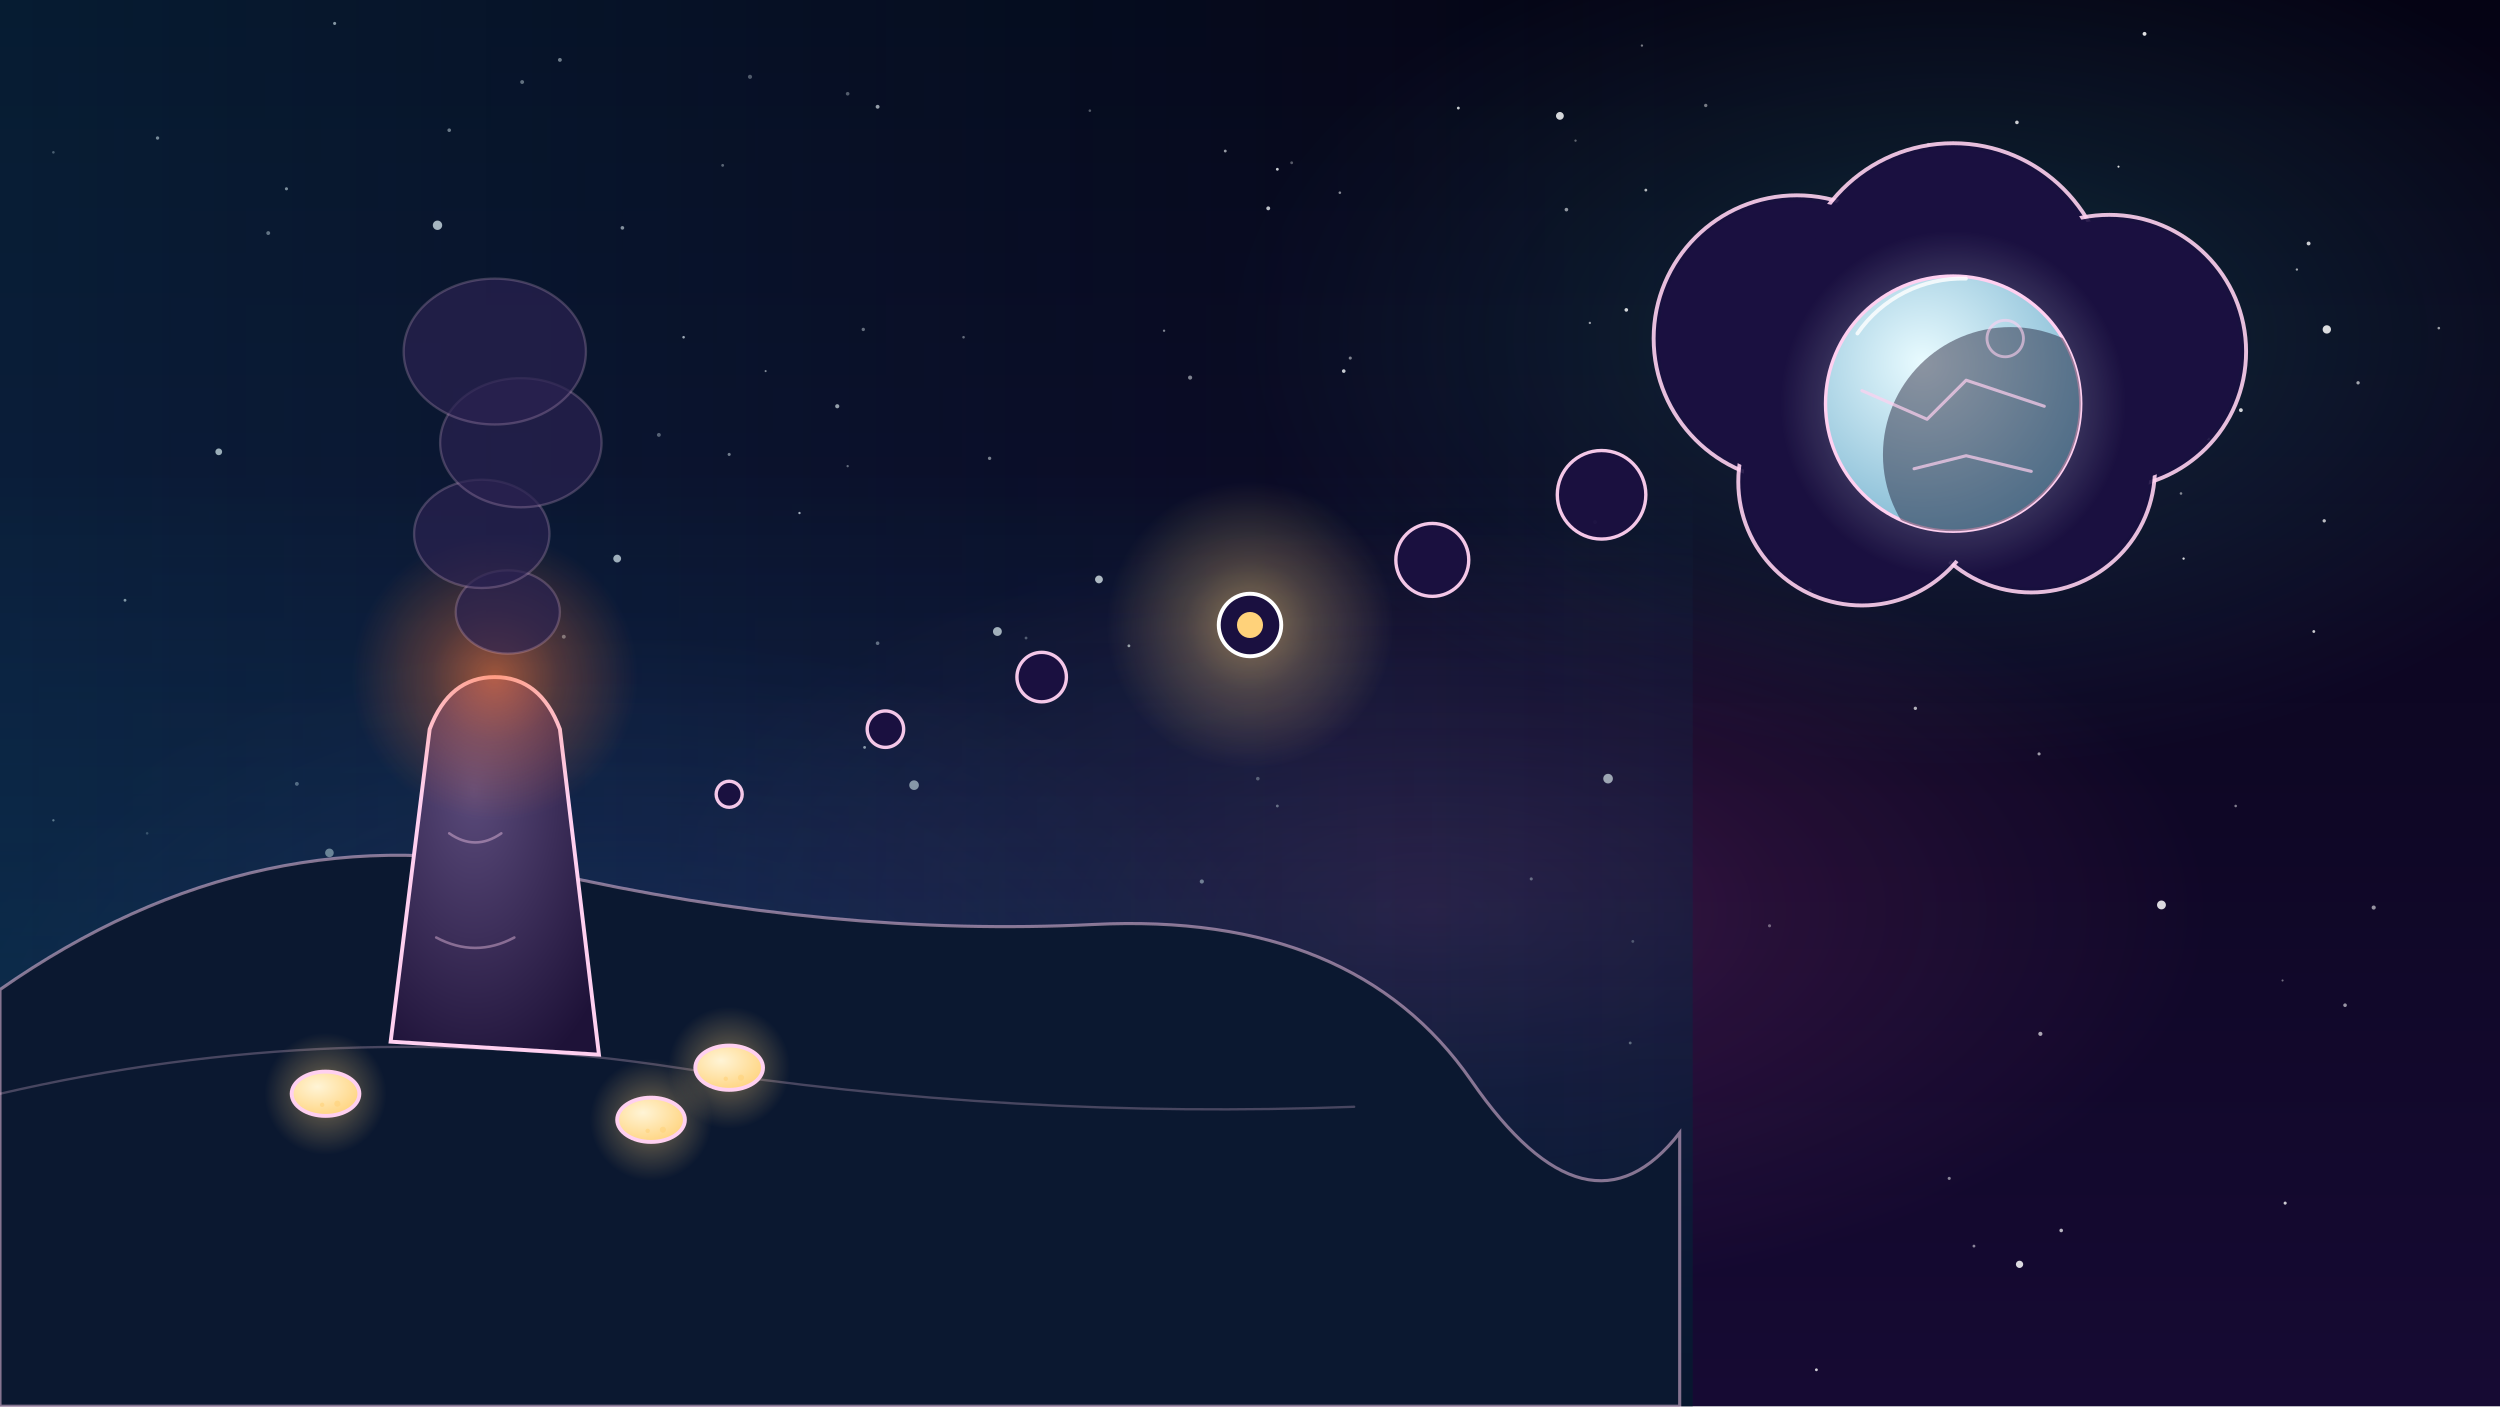
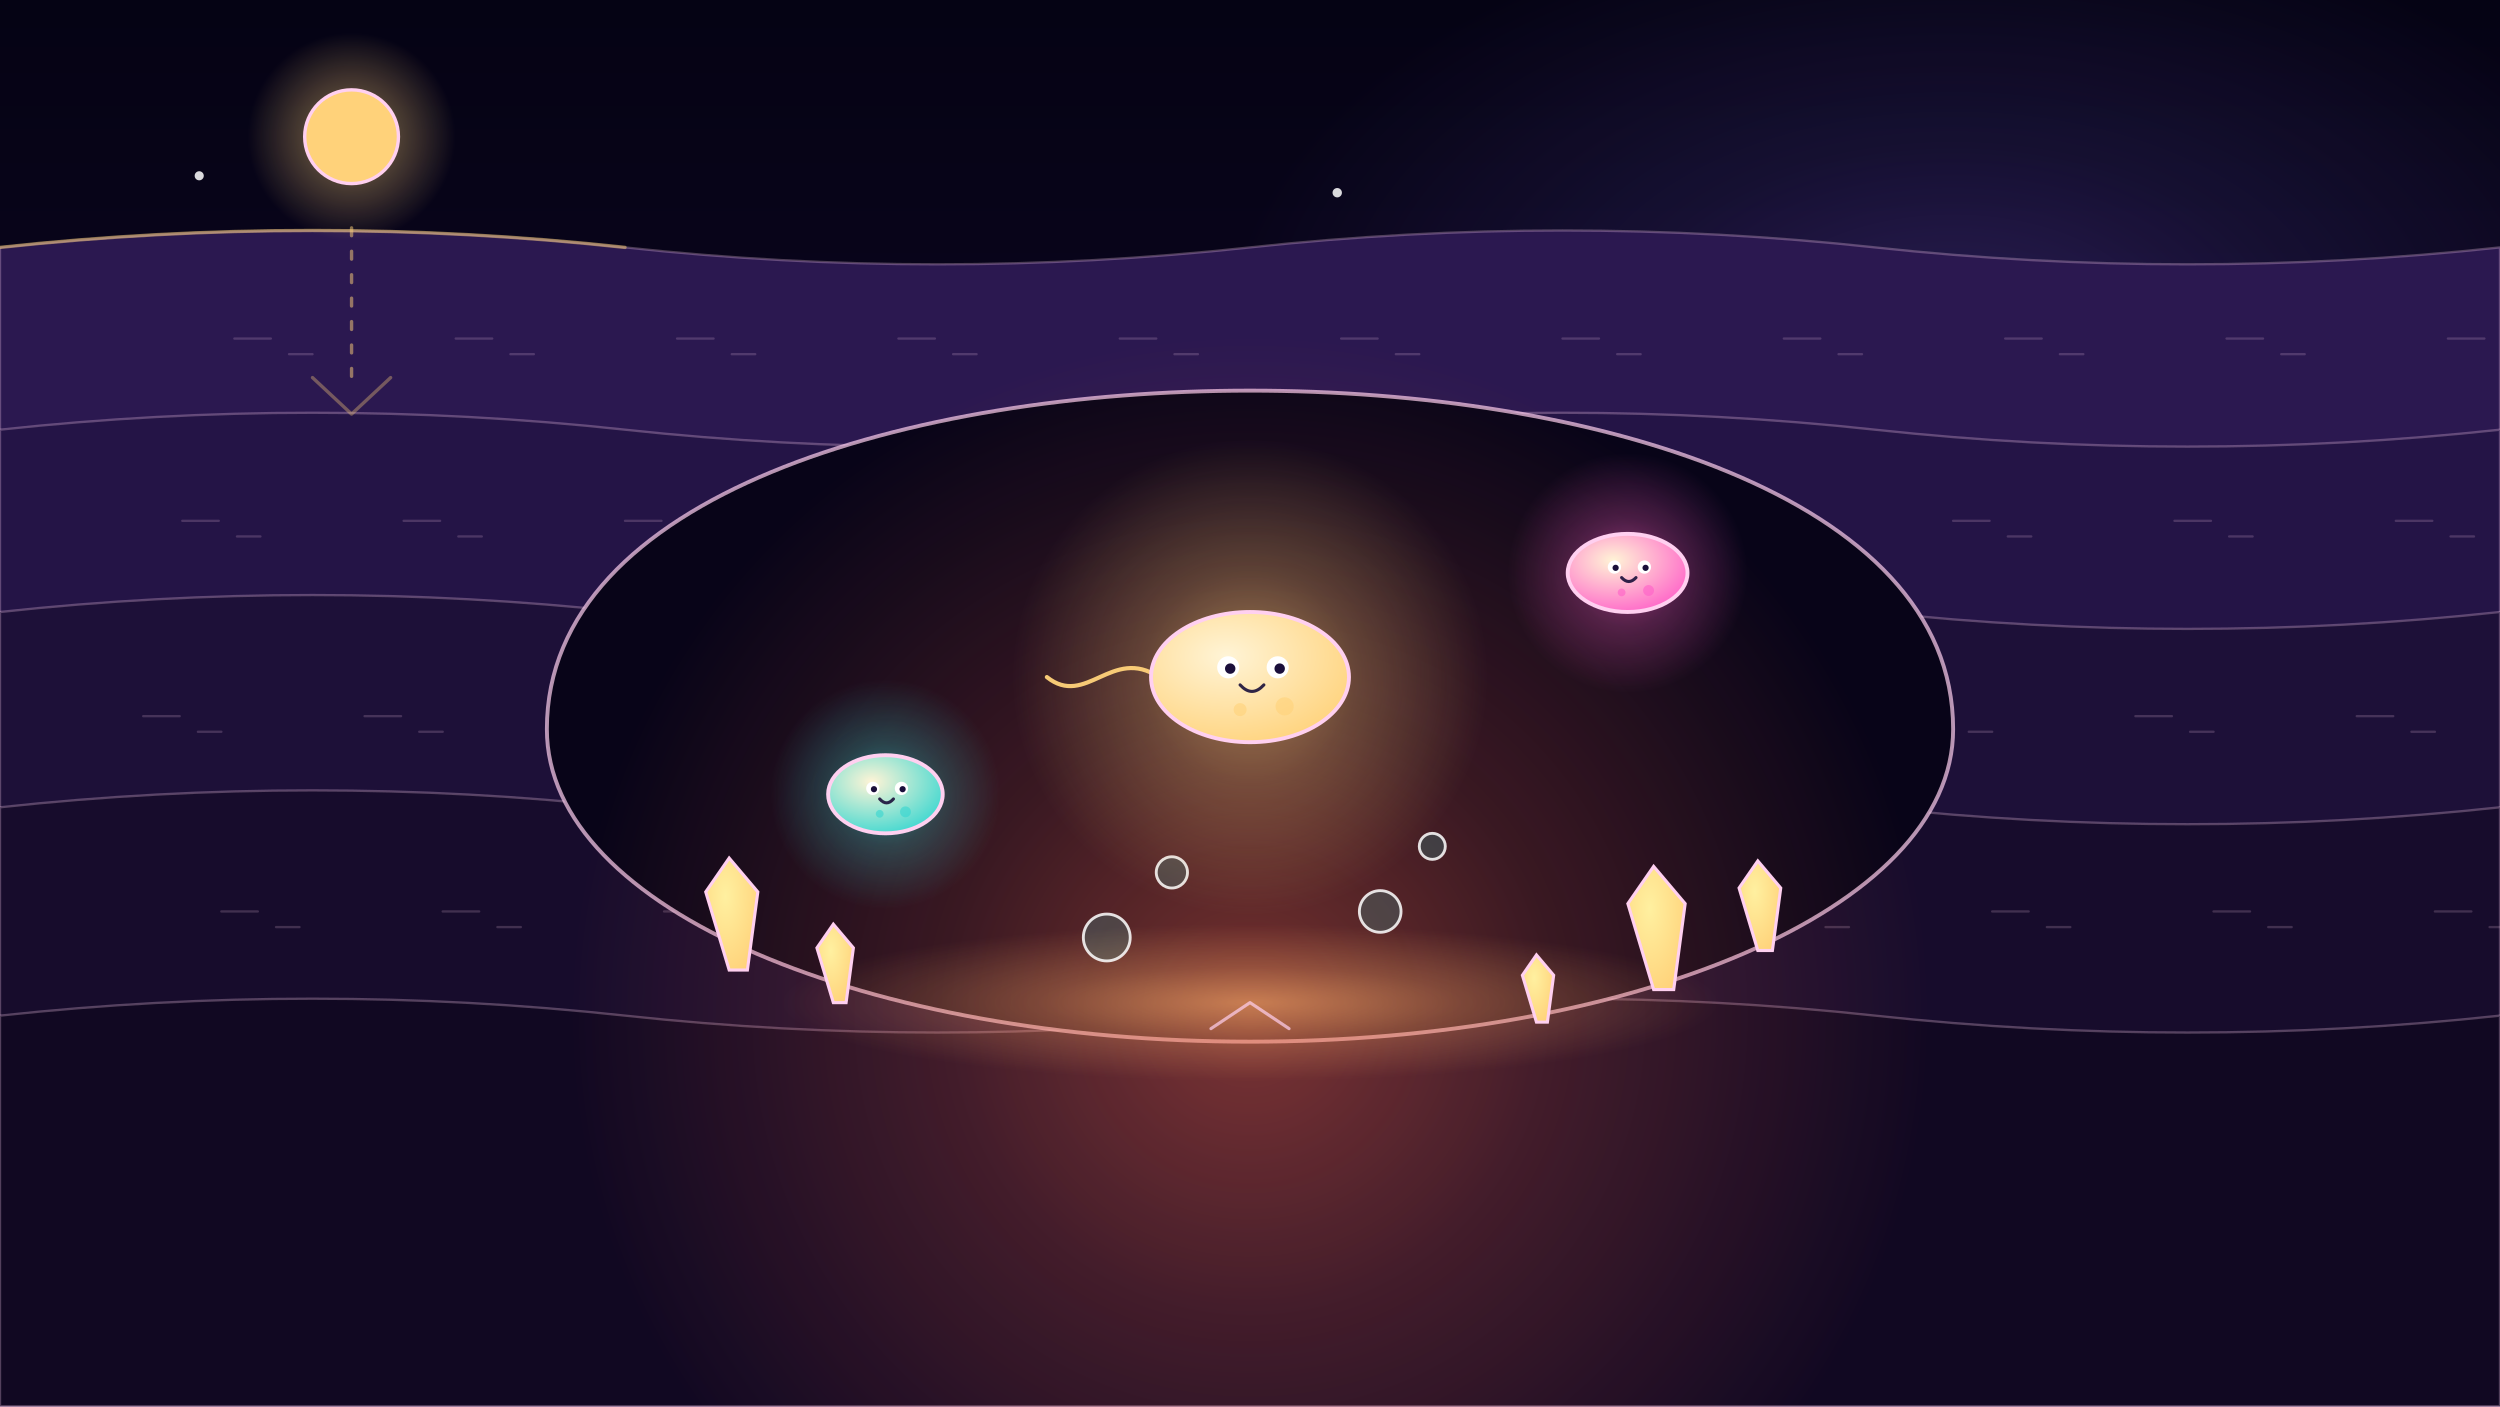
<svg xmlns="http://www.w3.org/2000/svg" viewBox="0 0 1920 1080" width="1920" height="1080">
  <defs>
-     <linearGradient id="U070g1" x1="0" y1="0" x2="0" y2="1">
+     <linearGradient id="U068g1" x1="0" y1="0" x2="0" y2="1">
      <stop offset="0" stop-color="#050314" stop-opacity="1" />
      <stop offset="1" stop-color="#160a33" stop-opacity="1" />
    </linearGradient>
-     <radialGradient id="U070g2" cx="0.5" cy="0.5" r="0.5">
+     <radialGradient id="U068g2" cx="0.5" cy="0.5" r="0.5">
+       <stop offset="0" stop-color="#ff5fc8" />
+       <stop offset="0.45" stop-color="#ff5fc8" stop-opacity="0.45" />
+       <stop offset="1" stop-color="#ff5fc8" stop-opacity="0.0" />
+     </radialGradient>
+     <radialGradient id="U068g3" cx="0.5" cy="0.5" r="0.5">
      <stop offset="0" stop-color="#8a6bff" />
      <stop offset="0.45" stop-color="#8a6bff" stop-opacity="0.45" />
      <stop offset="1" stop-color="#8a6bff" stop-opacity="0.0" />
    </radialGradient>
-     <radialGradient id="U070g3" cx="0.5" cy="0.5" r="0.5">
+     <radialGradient id="U068g4" cx="0.5" cy="0.5" r="0.5">
      <stop offset="0" stop-color="#36d6d0" />
      <stop offset="0.45" stop-color="#36d6d0" stop-opacity="0.45" />
      <stop offset="1" stop-color="#36d6d0" stop-opacity="0.0" />
    </radialGradient>
-     <radialGradient id="U070g4" cx="0.5" cy="0.5" r="0.5">
+     <radialGradient id="U068g5" cx="0.5" cy="0.5" r="0.5">
+       <stop offset="0" stop-color="#ffd27a" />
+       <stop offset="0.4" stop-color="#ffd27a" stop-opacity="0.45" />
+       <stop offset="1" stop-color="#ffd27a" stop-opacity="0.0" />
+     </radialGradient>
+     <radialGradient id="U068g6" cx="0.5" cy="0.5" r="0.5">
+       <stop offset="0" stop-color="#ff6a4a" />
+       <stop offset="0.45" stop-color="#ff6a4a" stop-opacity="0.45" />
+       <stop offset="1" stop-color="#ff6a4a" stop-opacity="0.0" />
+     </radialGradient>
+     <radialGradient id="U068g7" cx="0.5" cy="0.5" r="0.5">
+       <stop offset="0" stop-color="#ffb06a" />
+       <stop offset="0.45" stop-color="#ffb06a" stop-opacity="0.45" />
+       <stop offset="1" stop-color="#ffb06a" stop-opacity="0.0" />
+     </radialGradient>
+     <radialGradient id="U068g8" cx="0.38" cy="0.34" r="0.75">
+       <stop offset="0" stop-color="#fff0a0" />
+       <stop offset="1" stop-color="#ffd27a" />
+     </radialGradient>
+     <radialGradient id="U068g9" cx="0.38" cy="0.34" r="0.75">
+       <stop offset="0" stop-color="#fff0a0" />
+       <stop offset="1" stop-color="#ffd27a" />
+     </radialGradient>
+     <radialGradient id="U068g10" cx="0.38" cy="0.34" r="0.75">
+       <stop offset="0" stop-color="#fff0a0" />
+       <stop offset="1" stop-color="#ffd27a" />
+     </radialGradient>
+     <radialGradient id="U068g11" cx="0.38" cy="0.34" r="0.75">
+       <stop offset="0" stop-color="#fff0a0" />
+       <stop offset="1" stop-color="#ffd27a" />
+     </radialGradient>
+     <radialGradient id="U068g12" cx="0.38" cy="0.34" r="0.75">
+       <stop offset="0" stop-color="#fff0a0" />
+       <stop offset="1" stop-color="#ffd27a" />
+     </radialGradient>
+     <radialGradient id="U068g13" cx="0.5" cy="0.5" r="0.5">
+       <stop offset="0" stop-color="#ffd27a" />
+       <stop offset="0.45" stop-color="#ffd27a" stop-opacity="0.45" />
+       <stop offset="1" stop-color="#ffd27a" stop-opacity="0.0" />
+     </radialGradient>
+     <radialGradient id="U068g14" cx="0.38" cy="0.34" r="0.75">
+       <stop offset="0" stop-color="#fff4d6" />
+       <stop offset="1" stop-color="#ffd27a" />
+     </radialGradient>
+     <radialGradient id="U068g15" cx="0.5" cy="0.5" r="0.5">
+       <stop offset="0" stop-color="#36d6d0" />
+       <stop offset="0.45" stop-color="#36d6d0" stop-opacity="0.45" />
+       <stop offset="1" stop-color="#36d6d0" stop-opacity="0.0" />
+     </radialGradient>
+     <radialGradient id="U068g16" cx="0.38" cy="0.34" r="0.75">
+       <stop offset="0" stop-color="#fff4d6" />
+       <stop offset="1" stop-color="#36d6d0" />
+     </radialGradient>
+     <radialGradient id="U068g17" cx="0.5" cy="0.5" r="0.5">
      <stop offset="0" stop-color="#ff5fc8" />
      <stop offset="0.45" stop-color="#ff5fc8" stop-opacity="0.45" />
      <stop offset="1" stop-color="#ff5fc8" stop-opacity="0.0" />
    </radialGradient>
-     <linearGradient id="U070g5" x1="0" y1="0" x2="0" y2="1">
-       <stop offset="0" stop-color="#0a2a4a" stop-opacity="0" />
-       <stop offset="1" stop-color="#0b3a50" stop-opacity="0.0" />
-     </linearGradient>
-     <linearGradient id="U070g6" x1="0" y1="0" x2="0" y2="1">
-       <stop offset="0" stop-color="#0d3a5a" stop-opacity="0.0" />
-       <stop offset="1" stop-color="#06182e" stop-opacity="0.9" />
-     </linearGradient>
-     <linearGradient id="U070g7" x1="0" y1="0" x2="1" y2="0">
-       <stop offset="0" stop-color="#0a4a6a" stop-opacity="0.35" />
-       <stop offset="1" stop-color="#0a4a6a" stop-opacity="0.0" />
-     </linearGradient>
-     <radialGradient id="U070g8" cx="0.4" cy="0.3" r="0.8">
-       <stop offset="0" stop-color="#5a4a7a" />
-       <stop offset="1" stop-color="#1e1238" />
-     </radialGradient>
-     <radialGradient id="U070g9" cx="0.5" cy="0.5" r="0.5">
-       <stop offset="0" stop-color="#ff7a3a" />
-       <stop offset="0.45" stop-color="#ff7a3a" stop-opacity="0.45" />
-       <stop offset="1" stop-color="#ff7a3a" stop-opacity="0.0" />
-     </radialGradient>
-     <radialGradient id="U070g10" cx="0.5" cy="0.5" r="0.5">
-       <stop offset="0" stop-color="#ffd27a" />
-       <stop offset="0.45" stop-color="#ffd27a" stop-opacity="0.45" />
-       <stop offset="1" stop-color="#ffd27a" stop-opacity="0.0" />
-     </radialGradient>
-     <radialGradient id="U070g11" cx="0.38" cy="0.34" r="0.75">
+     <radialGradient id="U068g18" cx="0.38" cy="0.34" r="0.75">
      <stop offset="0" stop-color="#fff4d6" />
-       <stop offset="1" stop-color="#ffd27a" />
-     </radialGradient>
-     <radialGradient id="U070g12" cx="0.5" cy="0.5" r="0.5">
-       <stop offset="0" stop-color="#ffd27a" />
-       <stop offset="0.45" stop-color="#ffd27a" stop-opacity="0.45" />
-       <stop offset="1" stop-color="#ffd27a" stop-opacity="0.0" />
-     </radialGradient>
-     <radialGradient id="U070g13" cx="0.38" cy="0.34" r="0.75">
-       <stop offset="0" stop-color="#fff4d6" />
-       <stop offset="1" stop-color="#ffd27a" />
-     </radialGradient>
-     <radialGradient id="U070g14" cx="0.5" cy="0.5" r="0.5">
-       <stop offset="0" stop-color="#ffd27a" />
-       <stop offset="0.45" stop-color="#ffd27a" stop-opacity="0.45" />
-       <stop offset="1" stop-color="#ffd27a" stop-opacity="0.0" />
-     </radialGradient>
-     <radialGradient id="U070g15" cx="0.38" cy="0.34" r="0.75">
-       <stop offset="0" stop-color="#fff4d6" />
-       <stop offset="1" stop-color="#ffd27a" />
-     </radialGradient>
-     <radialGradient id="U070g16" cx="0.5" cy="0.5" r="0.5">
-       <stop offset="0" stop-color="#ffd27a" />
-       <stop offset="0.45" stop-color="#ffd27a" stop-opacity="0.45" />
-       <stop offset="1" stop-color="#ffd27a" stop-opacity="0.0" />
-     </radialGradient>
-     <radialGradient id="U070g17" cx="0.5" cy="0.5" r="0.5">
-       <stop offset="0" stop-color="#e9fbff" />
-       <stop offset="0.55" stop-color="#e9fbff" stop-opacity="0.45" />
-       <stop offset="1" stop-color="#e9fbff" stop-opacity="0.0" />
-     </radialGradient>
-     <radialGradient id="U070g18" cx="0.38" cy="0.34" r="0.75">
-       <stop offset="0" stop-color="#e9fbff" />
-       <stop offset="1" stop-color="#7ab4d0" />
-     </radialGradient>
-     <clipPath id="U070g19">
-       <circle cx="1500" cy="310" r="98" />
-     </clipPath>
+       <stop offset="1" stop-color="#ff5fc8" />
+     </radialGradient>
  </defs>
-   <rect width="1920" height="1080" fill="url(#U070g1)" />
-   <g id="mv-drift-nebula-u070">
-     <ellipse cx="480" cy="820" rx="520" ry="330" fill="url(#U070g2)" opacity="0.25" />
-   </g>
-   <ellipse cx="1500" cy="260" rx="560" ry="330" fill="url(#U070g3)" opacity="0.2" />
-   <ellipse cx="1100" cy="700" rx="600" ry="300" fill="url(#U070g4)" opacity="0.2" />
-   <g>
-     <circle cx="1873" cy="252" r="1.0" fill="#fff" opacity="0.60" />
-     <circle cx="289" cy="669" r="1.6" fill="#fff" opacity="0.44" />
-     <circle cx="1390" cy="453" r="1.4" fill="#fff" opacity="0.58" />
-     <circle cx="788" cy="490" r="1.1" fill="#fff" opacity="0.39" />
-     <circle cx="664" cy="574" r="1.1" fill="#fff" opacity="0.84" />
-     <circle cx="1764" cy="207" r="0.9" fill="#fff" opacity="0.62" />
-     <circle cx="588" cy="285" r="0.8" fill="#fff" opacity="0.60" />
-     <circle cx="1585" cy="257" r="1.2" fill="#fff" opacity="0.81" />
-     <circle cx="1460" cy="142" r="0.9" fill="#fff" opacity="0.86" />
-     <circle cx="478" cy="175" r="1.4" fill="#fff" opacity="0.64" />
-     <circle cx="1549" cy="94" r="1.4" fill="#fff" opacity="0.79" />
-     <circle cx="643" cy="312" r="1.6" fill="#fff" opacity="0.69" />
-     <circle cx="740" cy="259" r="1.0" fill="#fff" opacity="0.43" />
-     <circle cx="1203" cy="161" r="1.4" fill="#fff" opacity="0.57" />
-     <circle cx="318" cy="1032" r="1.5" fill="#fff" opacity="0.78" />
-     <circle cx="1128" cy="1062" r="0.9" fill="#fff" opacity="0.41" />
-     <circle cx="568" cy="741" r="1.5" fill="#fff" opacity="0.76" />
-     <circle cx="1221" cy="248" r="0.9" fill="#fff" opacity="0.60" />
-     <circle cx="1627" cy="128" r="0.8" fill="#fff" opacity="0.87" />
-     <circle cx="525" cy="259" r="1.0" fill="#fff" opacity="0.76" />
-     <circle cx="119" cy="882" r="1.4" fill="#fff" opacity="0.39" />
-     <circle cx="966" cy="598" r="1.4" fill="#fff" opacity="0.45" />
-     <circle cx="659" cy="1064" r="1.5" fill="#fff" opacity="0.64" />
-     <circle cx="539" cy="719" r="0.8" fill="#fff" opacity="0.55" />
-     <circle cx="1210" cy="108" r="0.9" fill="#fff" opacity="0.37" />
-     <circle cx="867" cy="496" r="1.1" fill="#fff" opacity="0.76" />
-     <circle cx="974" cy="160" r="1.5" fill="#fff" opacity="0.80" />
-     <circle cx="1252" cy="801" r="1.1" fill="#fff" opacity="0.75" />
-     <circle cx="70" cy="1046" r="1.0" fill="#fff" opacity="0.45" />
-     <circle cx="132" cy="975" r="1.5" fill="#fff" opacity="0.74" />
-     <circle cx="65" cy="1064" r="0.9" fill="#fff" opacity="0.62" />
-     <circle cx="844" cy="741" r="1.0" fill="#fff" opacity="0.52" />
-     <circle cx="300" cy="751" r="1.2" fill="#fff" opacity="0.90" />
-     <circle cx="1696" cy="337" r="1.2" fill="#fff" opacity="0.71" />
-     <circle cx="604" cy="945" r="1.5" fill="#fff" opacity="0.63" />
-     <circle cx="1120" cy="83" r="1.1" fill="#fff" opacity="0.82" />
-     <circle cx="914" cy="290" r="1.6" fill="#fff" opacity="0.53" />
-     <circle cx="1823" cy="697" r="1.6" fill="#fff" opacity="0.56" />
-     <circle cx="206" cy="179" r="1.5" fill="#fff" opacity="0.51" />
-     <circle cx="1721" cy="315" r="1.5" fill="#fff" opacity="0.81" />
-     <circle cx="1310" cy="81" r="1.3" fill="#fff" opacity="0.45" />
-     <circle cx="1261" cy="35" r="0.9" fill="#fff" opacity="0.46" />
-     <circle cx="220" cy="145" r="1.2" fill="#fff" opacity="0.65" />
-     <circle cx="1516" cy="957" r="1.1" fill="#fff" opacity="0.51" />
-     <circle cx="1497" cy="905" r="1.2" fill="#fff" opacity="0.51" />
-     <circle cx="651" cy="72" r="1.4" fill="#fff" opacity="0.37" />
-     <circle cx="1187" cy="992" r="1.5" fill="#fff" opacity="0.84" />
-     <circle cx="506" cy="334" r="1.5" fill="#fff" opacity="0.40" />
-     <circle cx="683" cy="872" r="1.5" fill="#fff" opacity="0.67" />
-     <circle cx="1037" cy="275" r="1.2" fill="#fff" opacity="0.51" />
-     <circle cx="353" cy="830" r="1.6" fill="#fff" opacity="0.56" />
-     <circle cx="663" cy="253" r="1.3" fill="#fff" opacity="0.45" />
-     <circle cx="674" cy="82" r="1.5" fill="#fff" opacity="0.69" />
-     <circle cx="797" cy="851" r="0.8" fill="#fff" opacity="0.74" />
-     <circle cx="1717" cy="619" r="1.0" fill="#fff" opacity="0.48" />
-     <circle cx="419" cy="1019" r="0.8" fill="#fff" opacity="0.72" />
-     <circle cx="923" cy="677" r="1.6" fill="#fff" opacity="0.74" />
-     <circle cx="894" cy="254" r="0.9" fill="#fff" opacity="0.54" />
-     <circle cx="1567" cy="794" r="1.6" fill="#fff" opacity="0.64" />
-     <circle cx="1773" cy="187" r="1.5" fill="#fff" opacity="0.79" />
-     <circle cx="674" cy="494" r="1.4" fill="#fff" opacity="0.51" />
-     <circle cx="1471" cy="544" r="1.3" fill="#fff" opacity="0.67" />
-     <circle cx="981" cy="619" r="1.1" fill="#fff" opacity="0.57" />
-     <circle cx="981" cy="130" r="1.1" fill="#fff" opacity="0.85" />
-     <circle cx="1332" cy="243" r="1.5" fill="#fff" opacity="0.48" />
-     <circle cx="41" cy="117" r="1.0" fill="#fff" opacity="0.41" />
-     <circle cx="1647" cy="26" r="1.5" fill="#fff" opacity="0.87" />
-     <circle cx="248" cy="1002" r="1.1" fill="#fff" opacity="0.43" />
-     <circle cx="1438" cy="183" r="1.2" fill="#fff" opacity="0.80" />
-     <circle cx="401" cy="63" r="1.5" fill="#fff" opacity="0.48" />
-     <circle cx="395" cy="1068" r="0.9" fill="#fff" opacity="0.51" />
-     <circle cx="1481" cy="111" r="1.3" fill="#fff" opacity="0.39" />
-     <circle cx="498" cy="1005" r="1.2" fill="#fff" opacity="0.49" />
-     <circle cx="482" cy="1066" r="1.4" fill="#fff" opacity="0.89" />
-     <circle cx="524" cy="745" r="1.3" fill="#fff" opacity="0.79" />
-     <circle cx="422" cy="964" r="1.1" fill="#fff" opacity="0.80" />
-     <circle cx="121" cy="106" r="1.3" fill="#fff" opacity="0.65" />
-     <circle cx="433" cy="489" r="1.5" fill="#fff" opacity="0.58" />
-     <circle cx="1339" cy="340" r="0.8" fill="#fff" opacity="0.84" />
-     <circle cx="345" cy="100" r="1.4" fill="#fff" opacity="0.53" />
-     <circle cx="1413" cy="383" r="1.0" fill="#fff" opacity="0.50" />
-     <circle cx="1755" cy="924" r="1.2" fill="#fff" opacity="0.79" />
-     <circle cx="386" cy="1064" r="1.0" fill="#fff" opacity="0.54" />
-     <circle cx="1395" cy="1052" r="1.1" fill="#fff" opacity="0.80" />
-     <circle cx="1583" cy="945" r="1.4" fill="#fff" opacity="0.70" />
-     <circle cx="1566" cy="579" r="1.2" fill="#fff" opacity="0.60" />
-     <circle cx="1675" cy="379" r="1.0" fill="#fff" opacity="0.49" />
-     <circle cx="1801" cy="772" r="1.4" fill="#fff" opacity="0.57" />
-     <circle cx="941" cy="116" r="1.1" fill="#fff" opacity="0.64" />
-     <circle cx="555" cy="127" r="1.1" fill="#fff" opacity="0.41" />
-     <circle cx="362" cy="526" r="1.5" fill="#fff" opacity="0.85" />
-     <circle cx="1225" cy="401" r="1.5" fill="#fff" opacity="0.40" />
-     <circle cx="693" cy="853" r="1.3" fill="#fff" opacity="0.60" />
-     <circle cx="1176" cy="675" r="1.2" fill="#fff" opacity="0.58" />
-     <circle cx="1753" cy="753" r="0.8" fill="#fff" opacity="0.41" />
-     <circle cx="369" cy="1035" r="1.5" fill="#fff" opacity="0.63" />
-     <circle cx="1785" cy="400" r="1.3" fill="#fff" opacity="0.72" />
-     <circle cx="482" cy="823" r="0.8" fill="#fff" opacity="0.84" />
-     <circle cx="394" cy="885" r="1.0" fill="#fff" opacity="0.44" />
-     <circle cx="228" cy="602" r="1.5" fill="#fff" opacity="0.59" />
-     <circle cx="1254" cy="723" r="1.1" fill="#fff" opacity="0.46" />
-     <circle cx="1483" cy="371" r="1.3" fill="#fff" opacity="0.83" />
-     <circle cx="614" cy="394" r="0.9" fill="#fff" opacity="0.79" />
-     <circle cx="1677" cy="429" r="0.9" fill="#fff" opacity="0.85" />
-     <circle cx="992" cy="125" r="1.1" fill="#fff" opacity="0.35" />
-     <circle cx="484" cy="788" r="1.0" fill="#fff" opacity="0.88" />
-     <circle cx="41" cy="630" r="0.9" fill="#fff" opacity="0.78" />
-     <circle cx="96" cy="461" r="1.1" fill="#fff" opacity="0.81" />
-     <circle cx="1089" cy="868" r="1.1" fill="#fff" opacity="0.76" />
-     <circle cx="1264" cy="146" r="1.1" fill="#fff" opacity="0.71" />
-     <circle cx="202" cy="710" r="0.9" fill="#fff" opacity="0.62" />
-     <circle cx="430" cy="46" r="1.5" fill="#fff" opacity="0.54" />
-     <circle cx="1032" cy="285" r="1.4" fill="#fff" opacity="0.83" />
-     <circle cx="560" cy="349" r="1.2" fill="#fff" opacity="0.53" />
-     <circle cx="1777" cy="485" r="1.1" fill="#fff" opacity="0.79" />
-     <circle cx="837" cy="85" r="1.0" fill="#fff" opacity="0.35" />
-     <circle cx="529" cy="1056" r="1.6" fill="#fff" opacity="0.41" />
-     <circle cx="576" cy="59" r="1.6" fill="#fff" opacity="0.36" />
-     <circle cx="1301" cy="316" r="1.2" fill="#fff" opacity="0.48" />
-     <circle cx="41" cy="1007" r="1.3" fill="#fff" opacity="0.60" />
-     <circle cx="1029" cy="148" r="1.0" fill="#fff" opacity="0.55" />
-     <circle cx="113" cy="640" r="1.0" fill="#fff" opacity="0.41" />
-     <circle cx="1811" cy="294" r="1.3" fill="#fff" opacity="0.62" />
-     <circle cx="1249" cy="238" r="1.4" fill="#fff" opacity="0.83" />
-     <circle cx="257" cy="18" r="1.2" fill="#fff" opacity="0.71" />
-     <circle cx="321" cy="993" r="1.4" fill="#fff" opacity="0.68" />
-     <circle cx="1359" cy="711" r="1.2" fill="#fff" opacity="0.37" />
-     <circle cx="760" cy="352" r="1.3" fill="#fff" opacity="0.53" />
-     <circle cx="651" cy="358" r="0.9" fill="#fff" opacity="0.44" />
-     <circle cx="206" cy="1001" r="1.5" fill="#fff" opacity="0.38" />
-   </g>
+   <rect width="1920" height="1080" fill="url(#U068g1)" />
+   <g id="mv-drift-nebula-u068">
+     <ellipse cx="480" cy="820" rx="520" ry="330" fill="url(#U068g2)" opacity="0.2" />
+   </g>
+   <ellipse cx="1500" cy="260" rx="560" ry="330" fill="url(#U068g3)" opacity="0.25" />
+   <ellipse cx="1100" cy="700" rx="600" ry="300" fill="url(#U068g4)" opacity="0.12" />
+   <g />
  <g id="mv-glint-s1">
-     <circle cx="1198" cy="89" r="3.0" fill="#fff" opacity="0.85" />
-     <circle cx="168" cy="347" r="2.6" fill="#fff" opacity="0.85" />
-     <circle cx="1648" cy="201" r="3.3" fill="#fff" opacity="0.85" />
-     <circle cx="702" cy="603" r="3.7" fill="#fff" opacity="0.85" />
+     <circle cx="1558" cy="517" r="3.7" fill="#fff" opacity="0.85" />
+     <circle cx="1570" cy="885" r="3.7" fill="#fff" opacity="0.85" />
+     <circle cx="267" cy="661" r="3.3" fill="#fff" opacity="0.85" />
+     <circle cx="924" cy="520" r="2.8" fill="#fff" opacity="0.85" />
+     <circle cx="1802" cy="731" r="2.9" fill="#fff" opacity="0.85" />
  </g>
  <g id="mv-glint-s2">
-     <circle cx="844" cy="445" r="3.0" fill="#fff" opacity="0.85" />
-     <circle cx="381" cy="665" r="2.9" fill="#fff" opacity="0.85" />
-     <circle cx="1235" cy="598" r="3.7" fill="#fff" opacity="0.85" />
-     <circle cx="253" cy="655" r="3.3" fill="#fff" opacity="0.85" />
-     <circle cx="336" cy="173" r="3.6" fill="#fff" opacity="0.85" />
+     <circle cx="1173" cy="409" r="2.7" fill="#fff" opacity="0.85" />
+     <circle cx="1368" cy="832" r="3.5" fill="#fff" opacity="0.85" />
+     <circle cx="293" cy="82" r="3.2" fill="#fff" opacity="0.85" />
+     <circle cx="1027" cy="148" r="3.6" fill="#fff" opacity="0.85" />
+     <circle cx="153" cy="135" r="3.5" fill="#fff" opacity="0.85" />
  </g>
  <g id="mv-glint-s3">
-     <circle cx="1660" cy="695" r="3.4" fill="#fff" opacity="0.85" />
-     <circle cx="474" cy="429" r="3.0" fill="#fff" opacity="0.85" />
-     <circle cx="1787" cy="253" r="3.2" fill="#fff" opacity="0.85" />
-     <circle cx="766" cy="485" r="3.4" fill="#fff" opacity="0.85" />
-     <circle cx="1551" cy="971" r="2.8" fill="#fff" opacity="0.85" />
-   </g>
-   <rect x="0" y="0" width="1100" height="1080" fill="url(#U070g5)" opacity=".0" />
-   <rect x="0" y="360" width="1300" height="720" fill="url(#U070g6)" />
-   <rect x="0" y="0" width="1300" height="1080" fill="url(#U070g7)" />
-   <path d="M0 760q200 -140 420 -90t420 40t290 120t160 40V1080H0z" fill="#0b1830" stroke="#ffd0f0" stroke-width="2.4" stroke-opacity=".5" />
-   <path d="M0 840q260 -60 520 -20t520 30" fill="none" stroke="#ffd0f0" stroke-width="1.8" stroke-linecap="round" stroke-linejoin="round" opacity="0.25" />
-   <path d="M300 800L330 560Q345 520 380 520Q415 520 430 560L460 810Z" fill="url(#U070g8)" stroke="#ffd0f0" stroke-width="3" />
-   <path d="M345 640q20 14 40 0M335 720q30 16 60 0" fill="none" stroke="#ffd0f0" stroke-width="2" stroke-linecap="round" stroke-linejoin="round" opacity="0.4" />
-   <circle cx="380" cy="520" r="110" fill="url(#U070g9)" opacity="0.6" />
-   <g id="mv-smoke-vent-plume">
-     <ellipse cx="390" cy="470" rx="40" ry="32.0" fill="#2a2150" opacity=".7" stroke="#ffd0f0" stroke-width="1.8" stroke-opacity=".3" />
-     <ellipse cx="370" cy="410" rx="52" ry="41.6" fill="#2a2150" opacity=".7" stroke="#ffd0f0" stroke-width="1.8" stroke-opacity=".3" />
-     <ellipse cx="400" cy="340" rx="62" ry="49.6" fill="#2a2150" opacity=".7" stroke="#ffd0f0" stroke-width="1.8" stroke-opacity=".3" />
-     <ellipse cx="380" cy="270" rx="70" ry="56.0" fill="#2a2150" opacity=".7" stroke="#ffd0f0" stroke-width="1.8" stroke-opacity=".3" />
-   </g>
-   <circle cx="250" cy="840" r="46.8" fill="url(#U070g10)" opacity="0.55" />
-   <g id="mv-hop-microbe-250">
-     <ellipse cx="250" cy="840" rx="26" ry="17" fill="url(#U070g11)" stroke="#ffd0f0" stroke-width="3" />
-     <circle cx="259.1" cy="847.65" r="2.38" fill="#ffd27a" opacity=".6" />
-     <circle cx="247.4" cy="848.5" r="1.7" fill="#ffd27a" opacity=".6" />
-   </g>
-   <circle cx="500" cy="860" r="46.8" fill="url(#U070g12)" opacity="0.55" />
-   <g id="mv-hop-microbe-500">
-     <ellipse cx="500" cy="860" rx="26" ry="17" fill="url(#U070g13)" stroke="#ffd0f0" stroke-width="3" />
-     <circle cx="509.1" cy="867.65" r="2.38" fill="#ffd27a" opacity=".6" />
-     <circle cx="497.4" cy="868.5" r="1.7" fill="#ffd27a" opacity=".6" />
-   </g>
-   <circle cx="560" cy="820" r="46.8" fill="url(#U070g14)" opacity="0.55" />
-   <g id="mv-hop-microbe-560">
-     <ellipse cx="560" cy="820" rx="26" ry="17" fill="url(#U070g15)" stroke="#ffd0f0" stroke-width="3" />
-     <circle cx="569.1" cy="827.65" r="2.38" fill="#ffd27a" opacity=".6" />
-     <circle cx="557.4" cy="828.5" r="1.7" fill="#ffd27a" opacity=".6" />
-   </g>
-   <g id="mv-ticks-thought-beads" data-step=".3" data-delay=".6">
-     <circle cx="560" cy="610" r="10" fill="#1a1040" stroke="#ffd0f0" stroke-width="2.6" opacity=".95" />
-     <circle cx="680" cy="560" r="14" fill="#1a1040" stroke="#ffd0f0" stroke-width="2.6" opacity=".95" />
-     <circle cx="800" cy="520" r="19" fill="#1a1040" stroke="#ffd0f0" stroke-width="2.6" opacity=".95" />
-     <circle cx="1100" cy="430" r="28" fill="#1a1040" stroke="#ffd0f0" stroke-width="2.6" opacity=".95" />
-     <circle cx="1230" cy="380" r="34" fill="#1a1040" stroke="#ffd0f0" stroke-width="2.6" opacity=".95" />
-   </g>
-   <circle cx="960" cy="480" r="110" fill="url(#U070g16)" opacity="0.5" />
-   <g id="mv-core-glide-bead">
-     <circle cx="960" cy="480" r="24" fill="#1a1040" stroke="#fff" stroke-width="3" />
-     <circle cx="960" cy="480" r="10" fill="#ffd27a" />
-   </g>
-   <g>
-     <circle cx="1380" cy="260" r="110" fill="#1a1040" stroke="#ffd0f0" stroke-width="3" opacity=".9" />
-     <circle cx="1500" cy="230" r="120" fill="#1a1040" stroke="#ffd0f0" stroke-width="3" opacity=".9" />
-     <circle cx="1620" cy="270" r="105" fill="#1a1040" stroke="#ffd0f0" stroke-width="3" opacity=".9" />
-     <circle cx="1560" cy="360" r="95" fill="#1a1040" stroke="#ffd0f0" stroke-width="3" opacity=".9" />
-     <circle cx="1430" cy="370" r="95" fill="#1a1040" stroke="#ffd0f0" stroke-width="3" opacity=".9" />
-     <circle cx="1380" cy="260" r="106" fill="#1a1040" />
-     <circle cx="1500" cy="230" r="116" fill="#1a1040" />
-     <circle cx="1620" cy="270" r="101" fill="#1a1040" />
-     <circle cx="1560" cy="360" r="91" fill="#1a1040" />
-     <circle cx="1430" cy="370" r="91" fill="#1a1040" />
-   </g>
-   <g id="mv-glide-moon-ice">
-     <circle cx="1500" cy="310" r="132.3" fill="url(#U070g17)" opacity=".5" />
-     <circle cx="1500" cy="310" r="98" fill="url(#U070g18)" stroke="#ffd0f0" stroke-width="2.6" />
-     <g clip-path="url(#U070g19)">
-       <circle cx="1544.1" cy="349.2" r="98.0" fill="#0a0420" opacity=".42" />
+     <circle cx="406" cy="239" r="3.5" fill="#fff" opacity="0.85" />
+     <circle cx="49" cy="580" r="3.6" fill="#fff" opacity="0.85" />
+     <circle cx="942" cy="588" r="3.0" fill="#fff" opacity="0.85" />
+     <circle cx="300" cy="758" r="3.4" fill="#fff" opacity="0.85" />
+     <circle cx="1185" cy="1032" r="2.5" fill="#fff" opacity="0.85" />
+   </g>
+   <path d="M0 190q240 -26 480 0t480 0t480 0t480 0V1080H0z" fill="#2b1850" stroke="#ffd0f0" stroke-width="1.8" stroke-opacity=".28" />
+   <path d="M0 330q240 -26 480 0t480 0t480 0t480 0V1080H0z" fill="#241446" stroke="#ffd0f0" stroke-width="1.8" stroke-opacity=".28" />
+   <path d="M0 470q240 -26 480 0t480 0t480 0t480 0V1080H0z" fill="#1d1038" stroke="#ffd0f0" stroke-width="1.8" stroke-opacity=".28" />
+   <path d="M0 620q240 -26 480 0t480 0t480 0t480 0V1080H0z" fill="#170c2c" stroke="#ffd0f0" stroke-width="1.8" stroke-opacity=".28" />
+   <path d="M0 780q240 -26 480 0t480 0t480 0t480 0V1080H0z" fill="#110822" stroke="#ffd0f0" stroke-width="1.8" stroke-opacity=".28" />
+   <path d="M180 260h28m14 12h18" fill="none" stroke="#ffd0f0" stroke-width="1.8" stroke-linecap="round" stroke-linejoin="round" opacity="0.18" />
+   <path d="M140 400h28m14 12h18" fill="none" stroke="#ffd0f0" stroke-width="1.8" stroke-linecap="round" stroke-linejoin="round" opacity="0.18" />
+   <path d="M110 550h28m14 12h18" fill="none" stroke="#ffd0f0" stroke-width="1.8" stroke-linecap="round" stroke-linejoin="round" opacity="0.18" />
+   <path d="M170 700h28m14 12h18" fill="none" stroke="#ffd0f0" stroke-width="1.8" stroke-linecap="round" stroke-linejoin="round" opacity="0.18" />
+   <path d="M350 260h28m14 12h18" fill="none" stroke="#ffd0f0" stroke-width="1.8" stroke-linecap="round" stroke-linejoin="round" opacity="0.18" />
+   <path d="M310 400h28m14 12h18" fill="none" stroke="#ffd0f0" stroke-width="1.8" stroke-linecap="round" stroke-linejoin="round" opacity="0.18" />
+   <path d="M280 550h28m14 12h18" fill="none" stroke="#ffd0f0" stroke-width="1.8" stroke-linecap="round" stroke-linejoin="round" opacity="0.18" />
+   <path d="M340 700h28m14 12h18" fill="none" stroke="#ffd0f0" stroke-width="1.8" stroke-linecap="round" stroke-linejoin="round" opacity="0.18" />
+   <path d="M520 260h28m14 12h18" fill="none" stroke="#ffd0f0" stroke-width="1.8" stroke-linecap="round" stroke-linejoin="round" opacity="0.18" />
+   <path d="M480 400h28m14 12h18" fill="none" stroke="#ffd0f0" stroke-width="1.8" stroke-linecap="round" stroke-linejoin="round" opacity="0.18" />
+   <path d="M450 550h28m14 12h18" fill="none" stroke="#ffd0f0" stroke-width="1.8" stroke-linecap="round" stroke-linejoin="round" opacity="0.18" />
+   <path d="M510 700h28m14 12h18" fill="none" stroke="#ffd0f0" stroke-width="1.8" stroke-linecap="round" stroke-linejoin="round" opacity="0.18" />
+   <path d="M690 260h28m14 12h18" fill="none" stroke="#ffd0f0" stroke-width="1.8" stroke-linecap="round" stroke-linejoin="round" opacity="0.18" />
+   <path d="M650 400h28m14 12h18" fill="none" stroke="#ffd0f0" stroke-width="1.8" stroke-linecap="round" stroke-linejoin="round" opacity="0.18" />
+   <path d="M620 550h28m14 12h18" fill="none" stroke="#ffd0f0" stroke-width="1.8" stroke-linecap="round" stroke-linejoin="round" opacity="0.18" />
+   <path d="M680 700h28m14 12h18" fill="none" stroke="#ffd0f0" stroke-width="1.8" stroke-linecap="round" stroke-linejoin="round" opacity="0.18" />
+   <path d="M860 260h28m14 12h18" fill="none" stroke="#ffd0f0" stroke-width="1.8" stroke-linecap="round" stroke-linejoin="round" opacity="0.18" />
+   <path d="M820 400h28m14 12h18" fill="none" stroke="#ffd0f0" stroke-width="1.8" stroke-linecap="round" stroke-linejoin="round" opacity="0.18" />
+   <path d="M790 550h28m14 12h18" fill="none" stroke="#ffd0f0" stroke-width="1.8" stroke-linecap="round" stroke-linejoin="round" opacity="0.18" />
+   <path d="M850 700h28m14 12h18" fill="none" stroke="#ffd0f0" stroke-width="1.8" stroke-linecap="round" stroke-linejoin="round" opacity="0.18" />
+   <path d="M1030 260h28m14 12h18" fill="none" stroke="#ffd0f0" stroke-width="1.8" stroke-linecap="round" stroke-linejoin="round" opacity="0.18" />
+   <path d="M990 400h28m14 12h18" fill="none" stroke="#ffd0f0" stroke-width="1.8" stroke-linecap="round" stroke-linejoin="round" opacity="0.18" />
+   <path d="M960 550h28m14 12h18" fill="none" stroke="#ffd0f0" stroke-width="1.8" stroke-linecap="round" stroke-linejoin="round" opacity="0.18" />
+   <path d="M1020 700h28m14 12h18" fill="none" stroke="#ffd0f0" stroke-width="1.8" stroke-linecap="round" stroke-linejoin="round" opacity="0.18" />
+   <path d="M1200 260h28m14 12h18" fill="none" stroke="#ffd0f0" stroke-width="1.8" stroke-linecap="round" stroke-linejoin="round" opacity="0.18" />
+   <path d="M1160 400h28m14 12h18" fill="none" stroke="#ffd0f0" stroke-width="1.8" stroke-linecap="round" stroke-linejoin="round" opacity="0.18" />
+   <path d="M1130 550h28m14 12h18" fill="none" stroke="#ffd0f0" stroke-width="1.8" stroke-linecap="round" stroke-linejoin="round" opacity="0.18" />
+   <path d="M1190 700h28m14 12h18" fill="none" stroke="#ffd0f0" stroke-width="1.8" stroke-linecap="round" stroke-linejoin="round" opacity="0.18" />
+   <path d="M1370 260h28m14 12h18" fill="none" stroke="#ffd0f0" stroke-width="1.8" stroke-linecap="round" stroke-linejoin="round" opacity="0.18" />
+   <path d="M1330 400h28m14 12h18" fill="none" stroke="#ffd0f0" stroke-width="1.8" stroke-linecap="round" stroke-linejoin="round" opacity="0.18" />
+   <path d="M1300 550h28m14 12h18" fill="none" stroke="#ffd0f0" stroke-width="1.8" stroke-linecap="round" stroke-linejoin="round" opacity="0.18" />
+   <path d="M1360 700h28m14 12h18" fill="none" stroke="#ffd0f0" stroke-width="1.8" stroke-linecap="round" stroke-linejoin="round" opacity="0.18" />
+   <path d="M1540 260h28m14 12h18" fill="none" stroke="#ffd0f0" stroke-width="1.8" stroke-linecap="round" stroke-linejoin="round" opacity="0.18" />
+   <path d="M1500 400h28m14 12h18" fill="none" stroke="#ffd0f0" stroke-width="1.8" stroke-linecap="round" stroke-linejoin="round" opacity="0.18" />
+   <path d="M1470 550h28m14 12h18" fill="none" stroke="#ffd0f0" stroke-width="1.8" stroke-linecap="round" stroke-linejoin="round" opacity="0.18" />
+   <path d="M1530 700h28m14 12h18" fill="none" stroke="#ffd0f0" stroke-width="1.8" stroke-linecap="round" stroke-linejoin="round" opacity="0.18" />
+   <path d="M1710 260h28m14 12h18" fill="none" stroke="#ffd0f0" stroke-width="1.8" stroke-linecap="round" stroke-linejoin="round" opacity="0.18" />
+   <path d="M1670 400h28m14 12h18" fill="none" stroke="#ffd0f0" stroke-width="1.8" stroke-linecap="round" stroke-linejoin="round" opacity="0.18" />
+   <path d="M1640 550h28m14 12h18" fill="none" stroke="#ffd0f0" stroke-width="1.8" stroke-linecap="round" stroke-linejoin="round" opacity="0.18" />
+   <path d="M1700 700h28m14 12h18" fill="none" stroke="#ffd0f0" stroke-width="1.8" stroke-linecap="round" stroke-linejoin="round" opacity="0.18" />
+   <path d="M1880 260h28m14 12h18" fill="none" stroke="#ffd0f0" stroke-width="1.8" stroke-linecap="round" stroke-linejoin="round" opacity="0.18" />
+   <path d="M1840 400h28m14 12h18" fill="none" stroke="#ffd0f0" stroke-width="1.8" stroke-linecap="round" stroke-linejoin="round" opacity="0.18" />
+   <path d="M1810 550h28m14 12h18" fill="none" stroke="#ffd0f0" stroke-width="1.8" stroke-linecap="round" stroke-linejoin="round" opacity="0.18" />
+   <path d="M1870 700h28m14 12h18" fill="none" stroke="#ffd0f0" stroke-width="1.8" stroke-linecap="round" stroke-linejoin="round" opacity="0.18" />
+   <path d="M0 190q240 -26 480 0" fill="none" stroke="#ffd27a" stroke-width="2.6" stroke-linecap="round" stroke-linejoin="round" opacity="0.5" />
+   <g id="mv-glint-sun-disc">
+     <circle cx="270" cy="105" r="80" fill="url(#U068g5)" opacity=".7" />
+     <circle cx="270" cy="105" r="36" fill="#ffd27a" stroke="#ffd0f0" stroke-width="2.6" />
+   </g>
+   <path d="M270 175V300" fill="none" stroke="#ffd27a" stroke-width="2.6" stroke-linecap="round" stroke-linejoin="round" opacity="0.5" stroke-dasharray="6 12" />
+   <path d="M240 290l30 28l30 -28" fill="none" stroke="#ffd27a" stroke-width="2.6" stroke-linecap="round" stroke-linejoin="round" opacity="0.35" />
+   <path d="M420 560C420 380 700 300 960 300S1500 380 1500 560C1500 700 1250 800 960 800S420 700 420 560Z" fill="#080418" stroke="#ffd0f0" stroke-width="3" stroke-opacity=".7" />
+   <circle cx="960" cy="780" r="520" fill="url(#U068g6)" opacity="0.45" />
+   <g id="mv-pulse-core-heat">
+     <ellipse cx="960" cy="770" rx="360" ry="60" fill="url(#U068g7)" opacity=".6" />
+   </g>
+   <path d="M560 745l-18 -60l18 -26l22 26l-8 60z" fill="url(#U068g8)" stroke="#ffd0f0" stroke-width="2.4" />
+   <path d="M640 770l-12.6 -42.0l12.6 -18.2l15.4 18.2l-5.6 42.0z" fill="url(#U068g9)" stroke="#ffd0f0" stroke-width="2.4" />
+   <path d="M1270 760l-19.8 -66.0l19.8 -28.6l24.2 28.6l-8.8 66.0z" fill="url(#U068g10)" stroke="#ffd0f0" stroke-width="2.4" />
+   <path d="M1350 730l-14.4 -48.0l14.4 -20.8l17.6 20.8l-6.4 48.0z" fill="url(#U068g11)" stroke="#ffd0f0" stroke-width="2.4" />
+   <path d="M1180 785l-10.8 -36.0l10.8 -15.6l13.2 15.6l-4.8 36.0z" fill="url(#U068g12)" stroke="#ffd0f0" stroke-width="2.4" />
+   <g id="mv-rise-hydrogen-bubbles" data-from="90">
+     <circle cx="850" cy="720" r="18" fill="#36d6d0" fill-opacity=".18" stroke="#fff" stroke-width="2.2" stroke-opacity=".85" />
+     <circle cx="900" cy="670" r="12" fill="#36d6d0" fill-opacity=".18" stroke="#fff" stroke-width="2.2" stroke-opacity=".85" />
+     <circle cx="1060" cy="700" r="16" fill="#36d6d0" fill-opacity=".18" stroke="#fff" stroke-width="2.2" stroke-opacity=".85" />
+     <circle cx="1100" cy="650" r="10" fill="#36d6d0" fill-opacity=".18" stroke="#fff" stroke-width="2.2" stroke-opacity=".85" />
+   </g>
+   <path d="M930 790l30 -20l30 20" fill="none" stroke="#ffd0f0" stroke-width="2.4" stroke-linecap="round" stroke-linejoin="round" opacity="0.7" />
+   <circle cx="960" cy="520" r="182.4" fill="url(#U068g13)" opacity="0.55" />
+   <g id="mv-core-glide-microbe">
+     <path d="M890 520 C854 496 834 544 804 520" fill="none" stroke="#ffd27a" stroke-width="3.2" stroke-linecap="round" stroke-linejoin="round" opacity="0.95" />
+     <ellipse cx="960" cy="520" rx="76" ry="50" fill="url(#U068g14)" stroke="#ffd0f0" stroke-width="3" />
+     <circle cx="986.6" cy="542.5" r="7" fill="#ffd27a" opacity=".6" />
+     <circle cx="952.4" cy="545.0" r="5.0" fill="#ffd27a" opacity=".6" />
+     <g id="mv-blink-mainmicrobe-eyes">
+       <circle cx="943.28" cy="512.5" r="8.5" fill="#fff" />
+       <circle cx="981.28" cy="512.5" r="8.5" fill="#fff" />
+       <circle cx="944.8" cy="513.5" r="4.0" fill="#1a0f3a" />
+       <circle cx="982.8" cy="513.5" r="4.0" fill="#1a0f3a" />
    </g>
-     <path d="M1426.5 256.1A98 98 0 0 1 1509.8 213.96" fill="none" stroke="#fff" stroke-width="3" stroke-linecap="round" stroke-linejoin="round" opacity="0.8" />
-     <path d="M1430 300l50 22l30 -30l60 20M1470 360l40 -10l50 12" fill="none" stroke="#ffd0f0" stroke-width="2.4" stroke-linecap="round" stroke-linejoin="round" opacity="0.7" />
-     <circle cx="1540" cy="260" r="14" fill="none" stroke="#ffd0f0" stroke-width="2.2" stroke-linecap="round" stroke-linejoin="round" opacity="0.6" />
+     <path d="M952.4 526.0q9.12 10.0 18.24 0" fill="none" stroke="#1a0f3a" stroke-width="2.4" stroke-linecap="round" stroke-linejoin="round" opacity="0.9" />
+   </g>
+   <circle cx="680" cy="610" r="88" fill="url(#U068g15)" opacity="0.55" />
+   <g id="mv-float-microbe-left">
+     <ellipse cx="680" cy="610" rx="44" ry="30" fill="url(#U068g16)" stroke="#ffd0f0" stroke-width="3" />
+     <circle cx="695.4" cy="623.5" r="4.2" fill="#36d6d0" opacity=".6" />
+     <circle cx="675.6" cy="625.0" r="3.0" fill="#36d6d0" opacity=".6" />
+     <g id="mv-blink-leftmicrobe-eyes">
+       <circle cx="670.32" cy="605.5" r="5.1" fill="#fff" />
+       <circle cx="692.32" cy="605.5" r="5.1" fill="#fff" />
+       <circle cx="671.2" cy="606.1" r="2.4" fill="#1a0f3a" />
+       <circle cx="693.2" cy="606.1" r="2.4" fill="#1a0f3a" />
+     </g>
+     <path d="M675.6 613.6q5.28 6.0 10.56 0" fill="none" stroke="#1a0f3a" stroke-width="2.4" stroke-linecap="round" stroke-linejoin="round" opacity="0.9" />
+   </g>
+   <circle cx="1250" cy="440" r="92" fill="url(#U068g17)" opacity="0.55" />
+   <g id="mv-float-microbe-right">
+     <ellipse cx="1250" cy="440" rx="46" ry="30" fill="url(#U068g18)" stroke="#ffd0f0" stroke-width="3" />
+     <circle cx="1266.1" cy="453.5" r="4.2" fill="#ff5fc8" opacity=".6" />
+     <circle cx="1245.4" cy="455.0" r="3.0" fill="#ff5fc8" opacity=".6" />
+     <g id="mv-blink-rightmicrobe-eyes">
+       <circle cx="1239.88" cy="435.5" r="5.1" fill="#fff" />
+       <circle cx="1262.88" cy="435.5" r="5.1" fill="#fff" />
+       <circle cx="1240.8" cy="436.1" r="2.4" fill="#1a0f3a" />
+       <circle cx="1263.8" cy="436.1" r="2.4" fill="#1a0f3a" />
+     </g>
+     <path d="M1245.4 443.6q5.52 6.0 11.04 0" fill="none" stroke="#1a0f3a" stroke-width="2.4" stroke-linecap="round" stroke-linejoin="round" opacity="0.9" />
  </g>
</svg>
